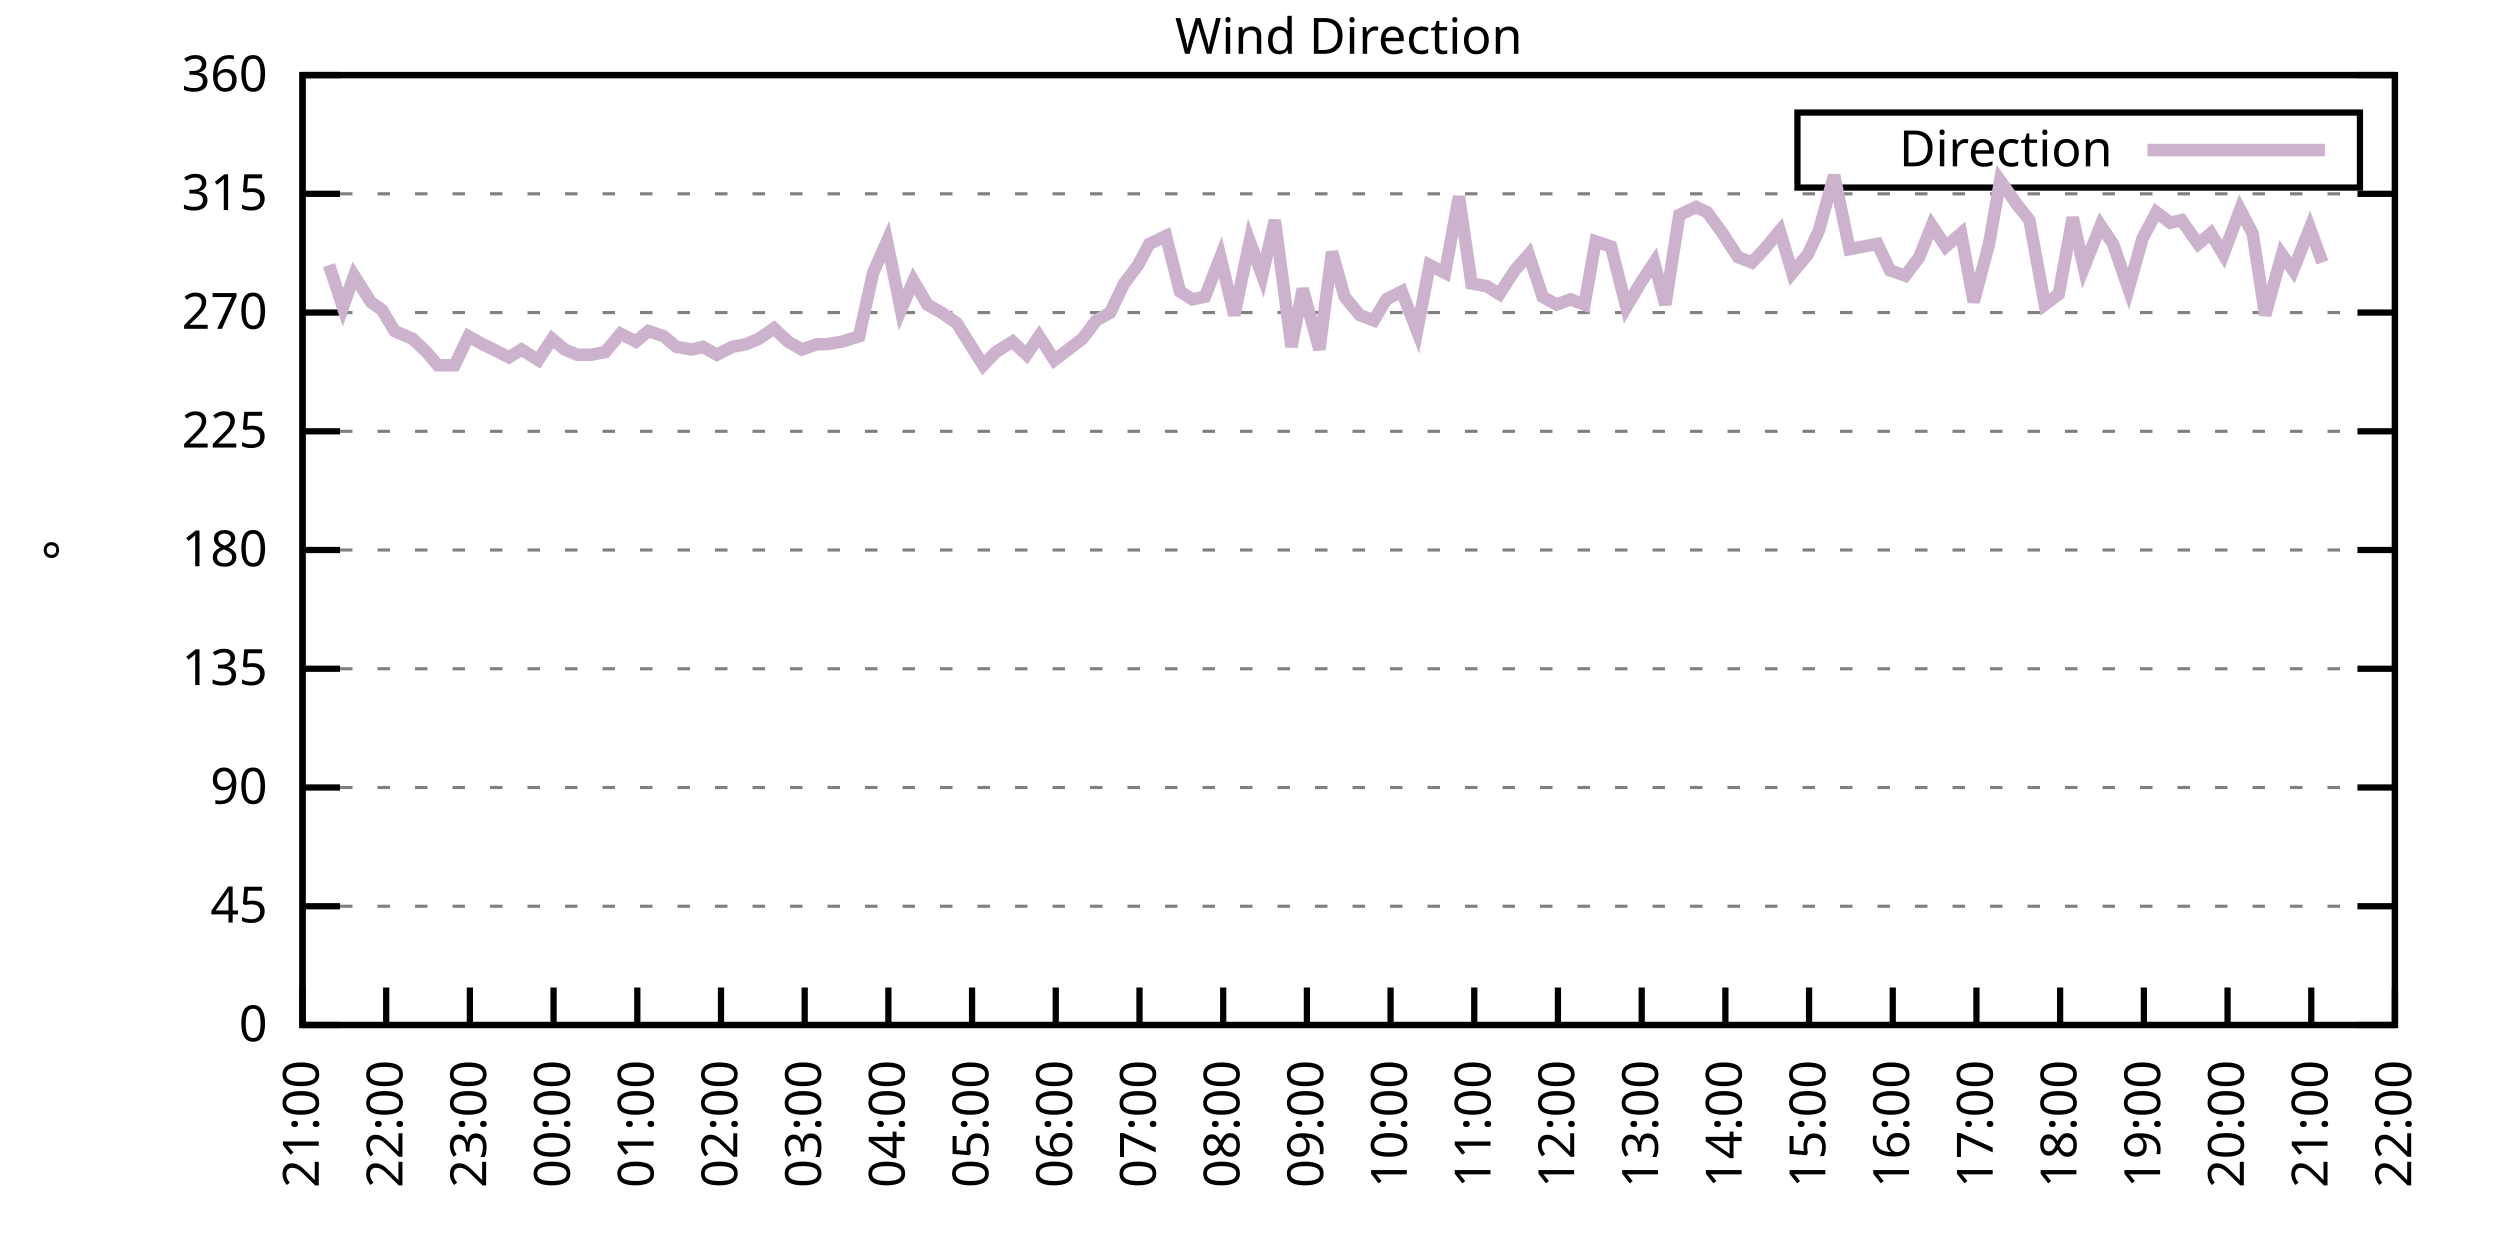
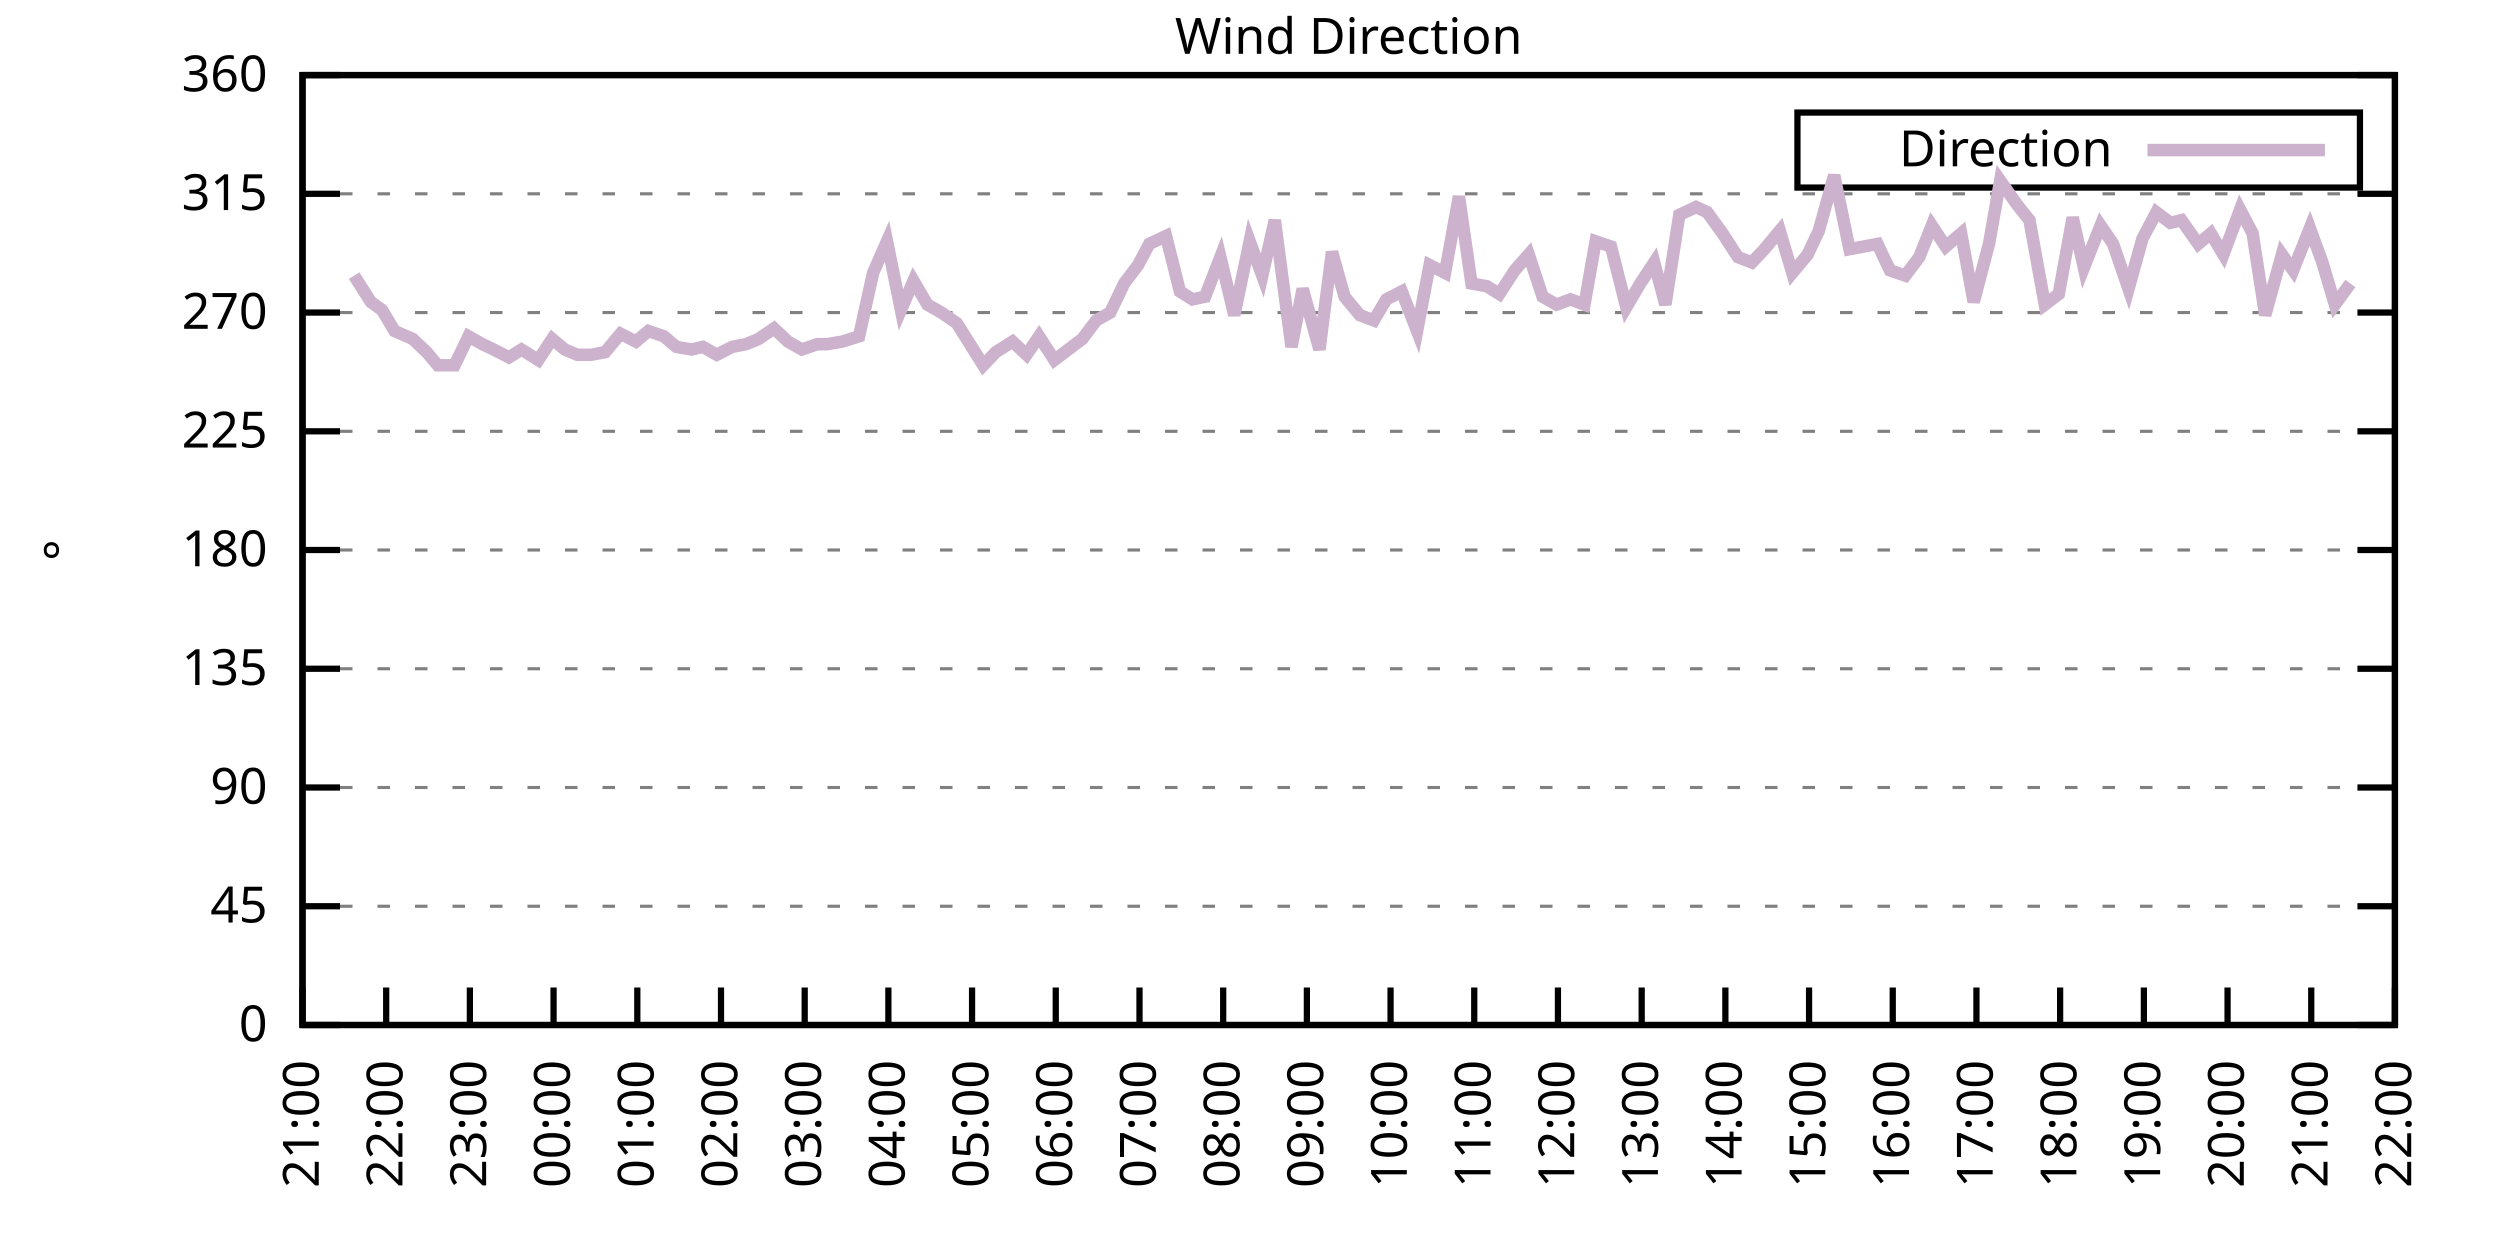
<svg xmlns="http://www.w3.org/2000/svg" xmlns:xlink="http://www.w3.org/1999/xlink" width="400" height="200" viewBox="0 0 400 200">
  <g id="gnuplot_canvas">
    <rect x="0" y="0" width="400" height="200" fill="none" />
    <defs>
      <circle id="gpDot" r="0.5" stroke-width="0.5" stroke="currentColor" />
      <path id="gpPt0" stroke-width="0.333" stroke="currentColor" d="M-1,0 h2 M0,-1 v2" />
      <path id="gpPt1" stroke-width="0.333" stroke="currentColor" d="M-1,-1 L1,1 M1,-1 L-1,1" />
      <path id="gpPt2" stroke-width="0.333" stroke="currentColor" d="M-1,0 L1,0 M0,-1 L0,1 M-1,-1 L1,1 M-1,1 L1,-1" />
      <rect id="gpPt3" stroke-width="0.333" stroke="currentColor" x="-1" y="-1" width="2" height="2" />
      <rect id="gpPt4" stroke-width="0.333" stroke="currentColor" fill="currentColor" x="-1" y="-1" width="2" height="2" />
      <circle id="gpPt5" stroke-width="0.333" stroke="currentColor" cx="0" cy="0" r="1" />
      <use xlink:href="#gpPt5" id="gpPt6" fill="currentColor" stroke="none" />
      <path id="gpPt7" stroke-width="0.333" stroke="currentColor" d="M0,-1.33 L-1.33,0.67 L1.33,0.67 z" />
      <use xlink:href="#gpPt7" id="gpPt8" fill="currentColor" stroke="none" />
      <use xlink:href="#gpPt7" id="gpPt9" stroke="currentColor" transform="rotate(180)" />
      <use xlink:href="#gpPt9" id="gpPt10" fill="currentColor" stroke="none" />
      <use xlink:href="#gpPt3" id="gpPt11" stroke="currentColor" transform="rotate(45)" />
      <use xlink:href="#gpPt11" id="gpPt12" fill="currentColor" stroke="none" />
      <path id="gpPt13" stroke-width="0.333" stroke="currentColor" d="M0,1.330 L1.265,0.411 L0.782,-1.067 L-0.782,-1.076 L-1.265,0.411 z" />
      <use xlink:href="#gpPt13" id="gpPt14" fill="currentColor" stroke="none" />
      <filter id="textbox" filterUnits="objectBoundingBox" x="0" y="0" height="1" width="1">
        <feFlood flood-color="white" flood-opacity="1" result="bgnd" />
        <feComposite in="SourceGraphic" in2="bgnd" operator="atop" />
      </filter>
      <filter id="greybox" filterUnits="objectBoundingBox" x="0" y="0" height="1" width="1">
        <feFlood flood-color="lightgrey" flood-opacity="1" result="grey" />
        <feComposite in="SourceGraphic" in2="grey" operator="atop" />
      </filter>
    </defs>
    <g fill="none" color="white" stroke="currentColor" stroke-width="1.00" stroke-linecap="butt" stroke-linejoin="miter">
</g>
    <g fill="none" color="black" stroke="currentColor" stroke-width="1.00" stroke-linecap="butt" stroke-linejoin="miter">
      <g stroke="none" shape-rendering="crispEdges">
        <polygon fill="rgb(255, 255, 255)" points="48.40,164.00 383.18,164.00 383.18,12.02 48.40,12.02 " />
      </g>
    </g>
    <g fill="none" color="black" stroke="currentColor" stroke-width="1.00" stroke-linecap="butt" stroke-linejoin="miter">
</g>
    <g fill="none" color="black" stroke="black" stroke-width="0.50" stroke-linecap="butt" stroke-linejoin="miter">
</g>
    <g fill="none" color="gray" stroke="currentColor" stroke-width="0.50" stroke-linecap="butt" stroke-linejoin="miter">
      <path stroke="gray" stroke-dasharray="2,4" class="gridline" d="M48.40,164.00 L383.19,164.00  " />
    </g>
    <g fill="none" color="gray" stroke="gray" stroke-width="1.00" stroke-linecap="butt" stroke-linejoin="miter">
</g>
    <g fill="none" color="black" stroke="currentColor" stroke-width="1.00" stroke-linecap="butt" stroke-linejoin="miter">
      <path stroke="black" d="M48.40,164.00 L54.40,164.00 M383.19,164.00 L377.19,164.00  " />
      <g transform="translate(42.80,166.60)" stroke="none" fill="black" font-family="Sans" font-size="8.00" text-anchor="end">
        <text>
          <tspan font-family="Sans"> 0</tspan>
        </text>
      </g>
    </g>
    <g fill="none" color="black" stroke="currentColor" stroke-width="1.00" stroke-linecap="butt" stroke-linejoin="miter">
</g>
    <g fill="none" color="black" stroke="black" stroke-width="0.50" stroke-linecap="butt" stroke-linejoin="miter">
</g>
    <g fill="none" color="gray" stroke="currentColor" stroke-width="0.50" stroke-linecap="butt" stroke-linejoin="miter">
      <path stroke="gray" stroke-dasharray="2,4" class="gridline" d="M48.40,145.00 L383.19,145.00  " />
    </g>
    <g fill="none" color="gray" stroke="gray" stroke-width="1.00" stroke-linecap="butt" stroke-linejoin="miter">
</g>
    <g fill="none" color="black" stroke="currentColor" stroke-width="1.00" stroke-linecap="butt" stroke-linejoin="miter">
      <path stroke="black" d="M48.40,145.00 L54.40,145.00 M383.19,145.00 L377.19,145.00  " />
      <g transform="translate(42.80,147.60)" stroke="none" fill="black" font-family="Sans" font-size="8.00" text-anchor="end">
        <text>
          <tspan font-family="Sans"> 45</tspan>
        </text>
      </g>
    </g>
    <g fill="none" color="black" stroke="currentColor" stroke-width="1.00" stroke-linecap="butt" stroke-linejoin="miter">
</g>
    <g fill="none" color="black" stroke="black" stroke-width="0.50" stroke-linecap="butt" stroke-linejoin="miter">
</g>
    <g fill="none" color="gray" stroke="currentColor" stroke-width="0.50" stroke-linecap="butt" stroke-linejoin="miter">
      <path stroke="gray" stroke-dasharray="2,4" class="gridline" d="M48.40,126.00 L383.19,126.00  " />
    </g>
    <g fill="none" color="gray" stroke="gray" stroke-width="1.00" stroke-linecap="butt" stroke-linejoin="miter">
</g>
    <g fill="none" color="black" stroke="currentColor" stroke-width="1.00" stroke-linecap="butt" stroke-linejoin="miter">
      <path stroke="black" d="M48.40,126.00 L54.40,126.00 M383.19,126.00 L377.19,126.00  " />
      <g transform="translate(42.80,128.60)" stroke="none" fill="black" font-family="Sans" font-size="8.00" text-anchor="end">
        <text>
          <tspan font-family="Sans"> 90</tspan>
        </text>
      </g>
    </g>
    <g fill="none" color="black" stroke="currentColor" stroke-width="1.00" stroke-linecap="butt" stroke-linejoin="miter">
</g>
    <g fill="none" color="black" stroke="black" stroke-width="0.50" stroke-linecap="butt" stroke-linejoin="miter">
</g>
    <g fill="none" color="gray" stroke="currentColor" stroke-width="0.50" stroke-linecap="butt" stroke-linejoin="miter">
      <path stroke="gray" stroke-dasharray="2,4" class="gridline" d="M48.40,107.00 L383.19,107.00  " />
    </g>
    <g fill="none" color="gray" stroke="gray" stroke-width="1.00" stroke-linecap="butt" stroke-linejoin="miter">
</g>
    <g fill="none" color="black" stroke="currentColor" stroke-width="1.00" stroke-linecap="butt" stroke-linejoin="miter">
      <path stroke="black" d="M48.40,107.00 L54.40,107.00 M383.19,107.00 L377.19,107.00  " />
      <g transform="translate(42.80,109.60)" stroke="none" fill="black" font-family="Sans" font-size="8.00" text-anchor="end">
        <text>
          <tspan font-family="Sans"> 135</tspan>
        </text>
      </g>
    </g>
    <g fill="none" color="black" stroke="currentColor" stroke-width="1.00" stroke-linecap="butt" stroke-linejoin="miter">
</g>
    <g fill="none" color="black" stroke="black" stroke-width="0.50" stroke-linecap="butt" stroke-linejoin="miter">
</g>
    <g fill="none" color="gray" stroke="currentColor" stroke-width="0.50" stroke-linecap="butt" stroke-linejoin="miter">
      <path stroke="gray" stroke-dasharray="2,4" class="gridline" d="M48.40,88.00 L383.19,88.00  " />
    </g>
    <g fill="none" color="gray" stroke="gray" stroke-width="1.00" stroke-linecap="butt" stroke-linejoin="miter">
</g>
    <g fill="none" color="black" stroke="currentColor" stroke-width="1.00" stroke-linecap="butt" stroke-linejoin="miter">
      <path stroke="black" d="M48.40,88.00 L54.40,88.00 M383.19,88.00 L377.19,88.00  " />
      <g transform="translate(42.80,90.60)" stroke="none" fill="black" font-family="Sans" font-size="8.00" text-anchor="end">
        <text>
          <tspan font-family="Sans"> 180</tspan>
        </text>
      </g>
    </g>
    <g fill="none" color="black" stroke="currentColor" stroke-width="1.00" stroke-linecap="butt" stroke-linejoin="miter">
</g>
    <g fill="none" color="black" stroke="black" stroke-width="0.50" stroke-linecap="butt" stroke-linejoin="miter">
</g>
    <g fill="none" color="gray" stroke="currentColor" stroke-width="0.50" stroke-linecap="butt" stroke-linejoin="miter">
      <path stroke="gray" stroke-dasharray="2,4" class="gridline" d="M48.40,69.01 L383.19,69.01  " />
    </g>
    <g fill="none" color="gray" stroke="gray" stroke-width="1.00" stroke-linecap="butt" stroke-linejoin="miter">
</g>
    <g fill="none" color="black" stroke="currentColor" stroke-width="1.00" stroke-linecap="butt" stroke-linejoin="miter">
      <path stroke="black" d="M48.40,69.01 L54.40,69.01 M383.19,69.01 L377.19,69.01  " />
      <g transform="translate(42.80,71.61)" stroke="none" fill="black" font-family="Sans" font-size="8.00" text-anchor="end">
        <text>
          <tspan font-family="Sans"> 225</tspan>
        </text>
      </g>
    </g>
    <g fill="none" color="black" stroke="currentColor" stroke-width="1.00" stroke-linecap="butt" stroke-linejoin="miter">
</g>
    <g fill="none" color="black" stroke="black" stroke-width="0.50" stroke-linecap="butt" stroke-linejoin="miter">
</g>
    <g fill="none" color="gray" stroke="currentColor" stroke-width="0.50" stroke-linecap="butt" stroke-linejoin="miter">
      <path stroke="gray" stroke-dasharray="2,4" class="gridline" d="M48.40,50.01 L383.19,50.01  " />
    </g>
    <g fill="none" color="gray" stroke="gray" stroke-width="1.00" stroke-linecap="butt" stroke-linejoin="miter">
</g>
    <g fill="none" color="black" stroke="currentColor" stroke-width="1.00" stroke-linecap="butt" stroke-linejoin="miter">
      <path stroke="black" d="M48.40,50.01 L54.40,50.01 M383.19,50.01 L377.19,50.01  " />
      <g transform="translate(42.80,52.61)" stroke="none" fill="black" font-family="Sans" font-size="8.00" text-anchor="end">
        <text>
          <tspan font-family="Sans"> 270</tspan>
        </text>
      </g>
    </g>
    <g fill="none" color="black" stroke="currentColor" stroke-width="1.00" stroke-linecap="butt" stroke-linejoin="miter">
</g>
    <g fill="none" color="black" stroke="black" stroke-width="0.50" stroke-linecap="butt" stroke-linejoin="miter">
</g>
    <g fill="none" color="gray" stroke="currentColor" stroke-width="0.50" stroke-linecap="butt" stroke-linejoin="miter">
      <path stroke="gray" stroke-dasharray="2,4" class="gridline" d="M48.40,31.01 L383.19,31.01  " />
    </g>
    <g fill="none" color="gray" stroke="gray" stroke-width="1.00" stroke-linecap="butt" stroke-linejoin="miter">
</g>
    <g fill="none" color="black" stroke="currentColor" stroke-width="1.00" stroke-linecap="butt" stroke-linejoin="miter">
      <path stroke="black" d="M48.40,31.01 L54.40,31.01 M383.19,31.01 L377.19,31.01  " />
      <g transform="translate(42.80,33.61)" stroke="none" fill="black" font-family="Sans" font-size="8.00" text-anchor="end">
        <text>
          <tspan font-family="Sans"> 315</tspan>
        </text>
      </g>
    </g>
    <g fill="none" color="black" stroke="currentColor" stroke-width="1.00" stroke-linecap="butt" stroke-linejoin="miter">
</g>
    <g fill="none" color="black" stroke="black" stroke-width="0.50" stroke-linecap="butt" stroke-linejoin="miter">
</g>
    <g fill="none" color="gray" stroke="currentColor" stroke-width="0.50" stroke-linecap="butt" stroke-linejoin="miter">
      <path stroke="gray" stroke-dasharray="2,4" class="gridline" d="M48.40,12.01 L383.19,12.01  " />
    </g>
    <g fill="none" color="gray" stroke="gray" stroke-width="1.00" stroke-linecap="butt" stroke-linejoin="miter">
</g>
    <g fill="none" color="black" stroke="currentColor" stroke-width="1.00" stroke-linecap="butt" stroke-linejoin="miter">
      <path stroke="black" d="M48.40,12.01 L54.40,12.01 M383.19,12.01 L377.19,12.01  " />
      <g transform="translate(42.80,14.61)" stroke="none" fill="black" font-family="Sans" font-size="8.00" text-anchor="end">
        <text>
          <tspan font-family="Sans"> 360</tspan>
        </text>
      </g>
    </g>
    <g fill="none" color="black" stroke="currentColor" stroke-width="1.00" stroke-linecap="butt" stroke-linejoin="miter">
      <path stroke="black" d="M48.40,164.00 L48.40,158.00  " />
      <g transform="translate(51.00,169.60) rotate(270.00)" stroke="none" fill="black" font-family="Sans" font-size="8.00" text-anchor="end">
        <text>
          <tspan font-family="Sans">21:00</tspan>
        </text>
      </g>
    </g>
    <g fill="none" color="black" stroke="currentColor" stroke-width="1.00" stroke-linecap="butt" stroke-linejoin="miter">
      <path stroke="black" d="M61.79,164.00 L61.79,158.00  " />
      <g transform="translate(64.39,169.60) rotate(270.00)" stroke="none" fill="black" font-family="Sans" font-size="8.00" text-anchor="end">
        <text>
          <tspan font-family="Sans">22:00</tspan>
        </text>
      </g>
    </g>
    <g fill="none" color="black" stroke="currentColor" stroke-width="1.00" stroke-linecap="butt" stroke-linejoin="miter">
      <path stroke="black" d="M75.18,164.00 L75.18,158.00  " />
      <g transform="translate(77.78,169.60) rotate(270.00)" stroke="none" fill="black" font-family="Sans" font-size="8.00" text-anchor="end">
        <text>
          <tspan font-family="Sans">23:00</tspan>
        </text>
      </g>
    </g>
    <g fill="none" color="black" stroke="currentColor" stroke-width="1.00" stroke-linecap="butt" stroke-linejoin="miter">
      <path stroke="black" d="M88.57,164.00 L88.57,158.00  " />
      <g transform="translate(91.17,169.60) rotate(270.00)" stroke="none" fill="black" font-family="Sans" font-size="8.00" text-anchor="end">
        <text>
          <tspan font-family="Sans">00:00</tspan>
        </text>
      </g>
    </g>
    <g fill="none" color="black" stroke="currentColor" stroke-width="1.00" stroke-linecap="butt" stroke-linejoin="miter">
      <path stroke="black" d="M101.97,164.00 L101.97,158.00  " />
      <g transform="translate(104.57,169.60) rotate(270.00)" stroke="none" fill="black" font-family="Sans" font-size="8.00" text-anchor="end">
        <text>
          <tspan font-family="Sans">01:00</tspan>
        </text>
      </g>
    </g>
    <g fill="none" color="black" stroke="currentColor" stroke-width="1.00" stroke-linecap="butt" stroke-linejoin="miter">
      <path stroke="black" d="M115.36,164.00 L115.36,158.00  " />
      <g transform="translate(117.96,169.60) rotate(270.00)" stroke="none" fill="black" font-family="Sans" font-size="8.00" text-anchor="end">
        <text>
          <tspan font-family="Sans">02:00</tspan>
        </text>
      </g>
    </g>
    <g fill="none" color="black" stroke="currentColor" stroke-width="1.00" stroke-linecap="butt" stroke-linejoin="miter">
      <path stroke="black" d="M128.75,164.00 L128.75,158.00  " />
      <g transform="translate(131.35,169.60) rotate(270.00)" stroke="none" fill="black" font-family="Sans" font-size="8.00" text-anchor="end">
        <text>
          <tspan font-family="Sans">03:00</tspan>
        </text>
      </g>
    </g>
    <g fill="none" color="black" stroke="currentColor" stroke-width="1.00" stroke-linecap="butt" stroke-linejoin="miter">
      <path stroke="black" d="M142.14,164.00 L142.14,158.00  " />
      <g transform="translate(144.74,169.60) rotate(270.00)" stroke="none" fill="black" font-family="Sans" font-size="8.00" text-anchor="end">
        <text>
          <tspan font-family="Sans">04:00</tspan>
        </text>
      </g>
    </g>
    <g fill="none" color="black" stroke="currentColor" stroke-width="1.00" stroke-linecap="butt" stroke-linejoin="miter">
      <path stroke="black" d="M155.53,164.00 L155.53,158.00  " />
      <g transform="translate(158.13,169.60) rotate(270.00)" stroke="none" fill="black" font-family="Sans" font-size="8.00" text-anchor="end">
        <text>
          <tspan font-family="Sans">05:00</tspan>
        </text>
      </g>
    </g>
    <g fill="none" color="black" stroke="currentColor" stroke-width="1.00" stroke-linecap="butt" stroke-linejoin="miter">
      <path stroke="black" d="M168.92,164.00 L168.92,158.00  " />
      <g transform="translate(171.52,169.60) rotate(270.00)" stroke="none" fill="black" font-family="Sans" font-size="8.00" text-anchor="end">
        <text>
          <tspan font-family="Sans">06:00</tspan>
        </text>
      </g>
    </g>
    <g fill="none" color="black" stroke="currentColor" stroke-width="1.00" stroke-linecap="butt" stroke-linejoin="miter">
      <path stroke="black" d="M182.32,164.00 L182.32,158.00  " />
      <g transform="translate(184.92,169.60) rotate(270.00)" stroke="none" fill="black" font-family="Sans" font-size="8.00" text-anchor="end">
        <text>
          <tspan font-family="Sans">07:00</tspan>
        </text>
      </g>
    </g>
    <g fill="none" color="black" stroke="currentColor" stroke-width="1.00" stroke-linecap="butt" stroke-linejoin="miter">
      <path stroke="black" d="M195.71,164.00 L195.71,158.00  " />
      <g transform="translate(198.31,169.60) rotate(270.00)" stroke="none" fill="black" font-family="Sans" font-size="8.00" text-anchor="end">
        <text>
          <tspan font-family="Sans">08:00</tspan>
        </text>
      </g>
    </g>
    <g fill="none" color="black" stroke="currentColor" stroke-width="1.00" stroke-linecap="butt" stroke-linejoin="miter">
      <path stroke="black" d="M209.10,164.00 L209.10,158.00  " />
      <g transform="translate(211.70,169.60) rotate(270.00)" stroke="none" fill="black" font-family="Sans" font-size="8.00" text-anchor="end">
        <text>
          <tspan font-family="Sans">09:00</tspan>
        </text>
      </g>
    </g>
    <g fill="none" color="black" stroke="currentColor" stroke-width="1.00" stroke-linecap="butt" stroke-linejoin="miter">
      <path stroke="black" d="M222.49,164.00 L222.49,158.00  " />
      <g transform="translate(225.09,169.60) rotate(270.00)" stroke="none" fill="black" font-family="Sans" font-size="8.00" text-anchor="end">
        <text>
          <tspan font-family="Sans">10:00</tspan>
        </text>
      </g>
    </g>
    <g fill="none" color="black" stroke="currentColor" stroke-width="1.00" stroke-linecap="butt" stroke-linejoin="miter">
      <path stroke="black" d="M235.88,164.00 L235.88,158.00  " />
      <g transform="translate(238.48,169.60) rotate(270.00)" stroke="none" fill="black" font-family="Sans" font-size="8.00" text-anchor="end">
        <text>
          <tspan font-family="Sans">11:00</tspan>
        </text>
      </g>
    </g>
    <g fill="none" color="black" stroke="currentColor" stroke-width="1.00" stroke-linecap="butt" stroke-linejoin="miter">
      <path stroke="black" d="M249.27,164.00 L249.27,158.00  " />
      <g transform="translate(251.87,169.60) rotate(270.00)" stroke="none" fill="black" font-family="Sans" font-size="8.00" text-anchor="end">
        <text>
          <tspan font-family="Sans">12:00</tspan>
        </text>
      </g>
    </g>
    <g fill="none" color="black" stroke="currentColor" stroke-width="1.00" stroke-linecap="butt" stroke-linejoin="miter">
      <path stroke="black" d="M262.67,164.00 L262.67,158.00  " />
      <g transform="translate(265.27,169.60) rotate(270.00)" stroke="none" fill="black" font-family="Sans" font-size="8.00" text-anchor="end">
        <text>
          <tspan font-family="Sans">13:00</tspan>
        </text>
      </g>
    </g>
    <g fill="none" color="black" stroke="currentColor" stroke-width="1.00" stroke-linecap="butt" stroke-linejoin="miter">
      <path stroke="black" d="M276.06,164.00 L276.06,158.00  " />
      <g transform="translate(278.66,169.60) rotate(270.00)" stroke="none" fill="black" font-family="Sans" font-size="8.00" text-anchor="end">
        <text>
          <tspan font-family="Sans">14:00</tspan>
        </text>
      </g>
    </g>
    <g fill="none" color="black" stroke="currentColor" stroke-width="1.00" stroke-linecap="butt" stroke-linejoin="miter">
      <path stroke="black" d="M289.45,164.00 L289.45,158.00  " />
      <g transform="translate(292.05,169.60) rotate(270.00)" stroke="none" fill="black" font-family="Sans" font-size="8.00" text-anchor="end">
        <text>
          <tspan font-family="Sans">15:00</tspan>
        </text>
      </g>
    </g>
    <g fill="none" color="black" stroke="currentColor" stroke-width="1.00" stroke-linecap="butt" stroke-linejoin="miter">
      <path stroke="black" d="M302.84,164.00 L302.84,158.00  " />
      <g transform="translate(305.44,169.60) rotate(270.00)" stroke="none" fill="black" font-family="Sans" font-size="8.00" text-anchor="end">
        <text>
          <tspan font-family="Sans">16:00</tspan>
        </text>
      </g>
    </g>
    <g fill="none" color="black" stroke="currentColor" stroke-width="1.00" stroke-linecap="butt" stroke-linejoin="miter">
      <path stroke="black" d="M316.23,164.00 L316.23,158.00  " />
      <g transform="translate(318.83,169.60) rotate(270.00)" stroke="none" fill="black" font-family="Sans" font-size="8.00" text-anchor="end">
        <text>
          <tspan font-family="Sans">17:00</tspan>
        </text>
      </g>
    </g>
    <g fill="none" color="black" stroke="currentColor" stroke-width="1.00" stroke-linecap="butt" stroke-linejoin="miter">
      <path stroke="black" d="M329.62,164.00 L329.62,158.00  " />
      <g transform="translate(332.22,169.60) rotate(270.00)" stroke="none" fill="black" font-family="Sans" font-size="8.00" text-anchor="end">
        <text>
          <tspan font-family="Sans">18:00</tspan>
        </text>
      </g>
    </g>
    <g fill="none" color="black" stroke="currentColor" stroke-width="1.00" stroke-linecap="butt" stroke-linejoin="miter">
      <path stroke="black" d="M343.02,164.00 L343.02,158.00  " />
      <g transform="translate(345.62,169.60) rotate(270.00)" stroke="none" fill="black" font-family="Sans" font-size="8.00" text-anchor="end">
        <text>
          <tspan font-family="Sans">19:00</tspan>
        </text>
      </g>
    </g>
    <g fill="none" color="black" stroke="currentColor" stroke-width="1.00" stroke-linecap="butt" stroke-linejoin="miter">
      <path stroke="black" d="M356.41,164.00 L356.41,158.00  " />
      <g transform="translate(359.01,169.60) rotate(270.00)" stroke="none" fill="black" font-family="Sans" font-size="8.00" text-anchor="end">
        <text>
          <tspan font-family="Sans">20:00</tspan>
        </text>
      </g>
    </g>
    <g fill="none" color="black" stroke="currentColor" stroke-width="1.00" stroke-linecap="butt" stroke-linejoin="miter">
      <path stroke="black" d="M369.80,164.00 L369.80,158.00  " />
      <g transform="translate(372.40,169.60) rotate(270.00)" stroke="none" fill="black" font-family="Sans" font-size="8.00" text-anchor="end">
        <text>
          <tspan font-family="Sans">21:00</tspan>
        </text>
      </g>
    </g>
    <g fill="none" color="black" stroke="currentColor" stroke-width="1.00" stroke-linecap="butt" stroke-linejoin="miter">
      <path stroke="black" d="M383.19,164.00 L383.19,158.00  " />
      <g transform="translate(385.79,169.60) rotate(270.00)" stroke="none" fill="black" font-family="Sans" font-size="8.00" text-anchor="end">
        <text>
          <tspan font-family="Sans">22:00</tspan>
        </text>
      </g>
    </g>
    <g fill="none" color="black" stroke="currentColor" stroke-width="1.00" stroke-linecap="butt" stroke-linejoin="miter">
</g>
    <g fill="none" color="black" stroke="currentColor" stroke-width="1.00" stroke-linecap="butt" stroke-linejoin="miter">
      <path stroke="black" d="M48.40,12.01 L48.40,164.00 L383.19,164.00 L383.19,12.01 L48.40,12.01 Z  " />
    </g>
    <g fill="none" color="black" stroke="currentColor" stroke-width="1.00" stroke-linecap="butt" stroke-linejoin="miter">
</g>
    <g fill="none" color="black" stroke="currentColor" stroke-width="1.00" stroke-linecap="butt" stroke-linejoin="miter">
      <path stroke="black" d="M287.59,30.01 L287.59,18.01 L377.59,18.01 L377.59,30.01 L287.59,30.01 Z  " />
    </g>
    <g id="Wind_direction_plot_1">
      <g fill="none" color="white" stroke="black" stroke-width="2.00" stroke-linecap="butt" stroke-linejoin="miter">
</g>
      <g fill="none" color="black" stroke="currentColor" stroke-width="2.00" stroke-linecap="butt" stroke-linejoin="miter">
        <g transform="translate(337.99,26.61)" stroke="none" fill="black" font-family="Sans" font-size="8.00" text-anchor="end">
          <text>
            <tspan font-family="Sans">Direction</tspan>
          </text>
        </g>
      </g>
      <g fill="none" color="black" stroke="currentColor" stroke-width="2.00" stroke-linecap="butt" stroke-linejoin="miter">
-         <path stroke="rgb(204, 178, 204)" d="M343.59,24.01 L371.99,24.01 M52.64,42.41 L54.87,49.16 L56.66,44.10 L59.34,48.32 L61.12,49.59 L63.13,52.96   L66.03,54.23 L68.26,56.34 L70.05,58.45 L72.73,58.45 L74.96,53.81 L77.19,55.07 L78.98,55.92 L81.43,57.18   L83.44,55.92 L86.12,57.61 L88.35,54.23 L90.36,55.92 L92.37,56.76 L94.60,56.76 L96.83,56.34 L99.29,53.39   L101.74,54.65 L103.75,52.96 L106.21,53.81 L108.22,55.50 L110.67,55.92 L112.46,55.50 L114.69,56.76 L117.14,55.50   L119.38,55.07 L121.38,54.23 L123.84,52.54 L126.07,54.65 L128.30,55.92 L130.76,55.07 L132.32,55.07 L134.78,54.65   L137.45,53.81 L139.69,43.67 L141.92,38.61 L144.15,49.59 L146.16,44.94 L148.39,48.74 L150.62,50.01 L153.08,51.70   L157.32,58.45 L159.33,56.34 L162.01,54.65 L164.24,56.76 L166.25,53.81 L168.70,57.61 L173.17,54.23 L175.40,51.27   L177.63,50.01 L179.86,45.36 L182.09,42.41 L183.88,39.03 L186.56,37.76 L188.79,46.63 L190.80,47.90 L192.81,47.47   L195.26,41.14 L197.49,50.43 L199.95,38.61 L201.96,44.10 L203.97,35.23 L206.64,55.50 L208.43,46.21 L211.11,55.92   L213.12,40.30 L215.13,47.47 L217.58,50.43 L219.81,51.27 L221.82,47.90 L224.28,46.63 L226.73,52.96 L228.74,42.41   L231.20,43.67 L233.43,31.43 L235.44,45.36 L237.89,45.79 L239.90,47.05 L242.36,43.25 L244.59,40.72 L246.82,47.47   L249.05,48.74 L251.28,47.90 L253.51,48.74 L255.30,38.61 L257.76,39.45 L260.21,49.16 L262.44,45.36 L264.67,41.99   L266.46,48.74 L268.69,34.39 L271.37,33.12 L273.16,33.96 L275.61,37.34 L278.07,41.14 L280.30,41.99 L282.31,39.87   L284.76,36.92 L286.77,43.67 L289.23,40.72 L291.01,36.92 L293.47,28.05 L295.92,39.87 L298.15,39.45 L300.39,39.03   L302.39,43.25 L304.85,44.10 L307.08,41.14 L309.09,36.08 L311.32,39.45 L313.78,37.34 L315.79,48.32 L318.24,39.03   L320.03,28.90 L322.70,32.70 L324.71,35.23 L327.17,48.74 L329.40,47.05 L331.63,34.81 L333.42,42.83 L336.10,36.08   L338.10,39.03 L340.56,46.21 L342.79,38.19 L345.02,33.96 L347.26,35.65 L349.04,35.23 L351.72,39.03 L353.73,37.34   L355.74,40.72 L358.42,33.54 L360.42,37.34 L362.43,50.43 L365.11,40.72 L366.90,43.25 L369.58,36.50 L371.58,41.99    " />
+         <path stroke="rgb(204, 178, 204)" d="M343.59,24.01 L371.99,24.01 M56.66,44.10 L59.34,48.32 L61.12,49.59 L63.13,52.96 L66.03,54.23 L68.26,56.34   L70.05,58.45 L72.73,58.45 L74.96,53.81 L77.19,55.07 L78.98,55.92 L81.43,57.18 L83.44,55.92 L86.12,57.61   L88.35,54.23 L90.36,55.92 L92.37,56.76 L94.60,56.76 L96.83,56.34 L99.29,53.39 L101.74,54.65 L103.75,52.96   L106.21,53.81 L108.22,55.50 L110.67,55.92 L112.46,55.50 L114.69,56.76 L117.14,55.50 L119.38,55.07 L121.38,54.23   L123.84,52.54 L126.07,54.65 L128.30,55.92 L130.76,55.07 L132.32,55.07 L134.78,54.65 L137.45,53.81 L139.69,43.67   L141.92,38.61 L144.15,49.59 L146.16,44.94 L148.39,48.74 L150.62,50.01 L153.08,51.70 L157.32,58.45 L159.33,56.34   L162.01,54.65 L164.24,56.76 L166.25,53.81 L168.70,57.61 L173.17,54.23 L175.40,51.27 L177.63,50.01 L179.86,45.36   L182.09,42.41 L183.88,39.03 L186.56,37.76 L188.79,46.63 L190.80,47.90 L192.81,47.47 L195.26,41.14 L197.49,50.43   L199.95,38.61 L201.96,44.10 L203.97,35.23 L206.64,55.50 L208.43,46.21 L211.11,55.92 L213.12,40.30 L215.13,47.47   L217.58,50.43 L219.81,51.27 L221.82,47.90 L224.28,46.63 L226.73,52.96 L228.74,42.41 L231.20,43.67 L233.43,31.43   L235.44,45.36 L237.89,45.79 L239.90,47.05 L242.36,43.25 L244.59,40.72 L246.82,47.47 L249.05,48.74 L251.28,47.90   L253.51,48.74 L255.30,38.61 L257.76,39.45 L260.21,49.16 L262.44,45.36 L264.67,41.99 L266.46,48.74 L268.69,34.39   L271.37,33.12 L273.16,33.96 L275.61,37.34 L278.07,41.14 L280.30,41.99 L282.31,39.87 L284.76,36.92 L286.77,43.67   L289.23,40.72 L291.01,36.92 L293.47,28.05 L295.92,39.87 L298.15,39.45 L300.39,39.03 L302.39,43.25 L304.85,44.10   L307.08,41.14 L309.09,36.08 L311.32,39.45 L313.78,37.34 L315.79,48.32 L318.24,39.03 L320.03,28.90 L322.70,32.70   L324.71,35.23 L327.17,48.74 L329.40,47.05 L331.63,34.81 L333.42,42.83 L336.10,36.08 L338.10,39.03 L340.56,46.21   L342.79,38.19 L345.02,33.96 L347.26,35.65 L349.04,35.23 L351.72,39.03 L353.73,37.34 L355.74,40.72 L358.42,33.54   L360.42,37.34 L362.43,50.43 L365.11,40.72 L366.90,43.25 L369.58,36.50 L371.58,41.99 L373.59,48.74 L376.05,45.36    " />
      </g>
    </g>
    <g fill="none" color="black" stroke="currentColor" stroke-width="2.00" stroke-linecap="butt" stroke-linejoin="miter">
</g>
    <g fill="none" color="black" stroke="black" stroke-width="1.00" stroke-linecap="butt" stroke-linejoin="miter">
</g>
    <g fill="none" color="black" stroke="currentColor" stroke-width="1.00" stroke-linecap="butt" stroke-linejoin="miter">
      <path stroke="black" d="M48.40,12.01 L48.40,164.00 L383.19,164.00 L383.19,12.01 L48.40,12.01 Z  " />
      <g transform="translate(12.80,88.01) rotate(270.00)" stroke="none" fill="black" font-family="Sans" font-size="8.00" text-anchor="middle">
        <text>
          <tspan font-family="Sans">°</tspan>
        </text>
      </g>
    </g>
    <g fill="none" color="black" stroke="currentColor" stroke-width="1.00" stroke-linecap="butt" stroke-linejoin="miter">
</g>
    <g fill="none" color="black" stroke="currentColor" stroke-width="1.00" stroke-linecap="butt" stroke-linejoin="miter">
      <g transform="translate(215.79,8.61)" stroke="none" fill="black" font-family="Sans" font-size="8.00" text-anchor="middle">
        <text>
          <tspan font-family="Sans">Wind Direction</tspan>
        </text>
      </g>
    </g>
    <g fill="none" color="black" stroke="currentColor" stroke-width="1.00" stroke-linecap="butt" stroke-linejoin="miter">
</g>
  </g>
</svg>
